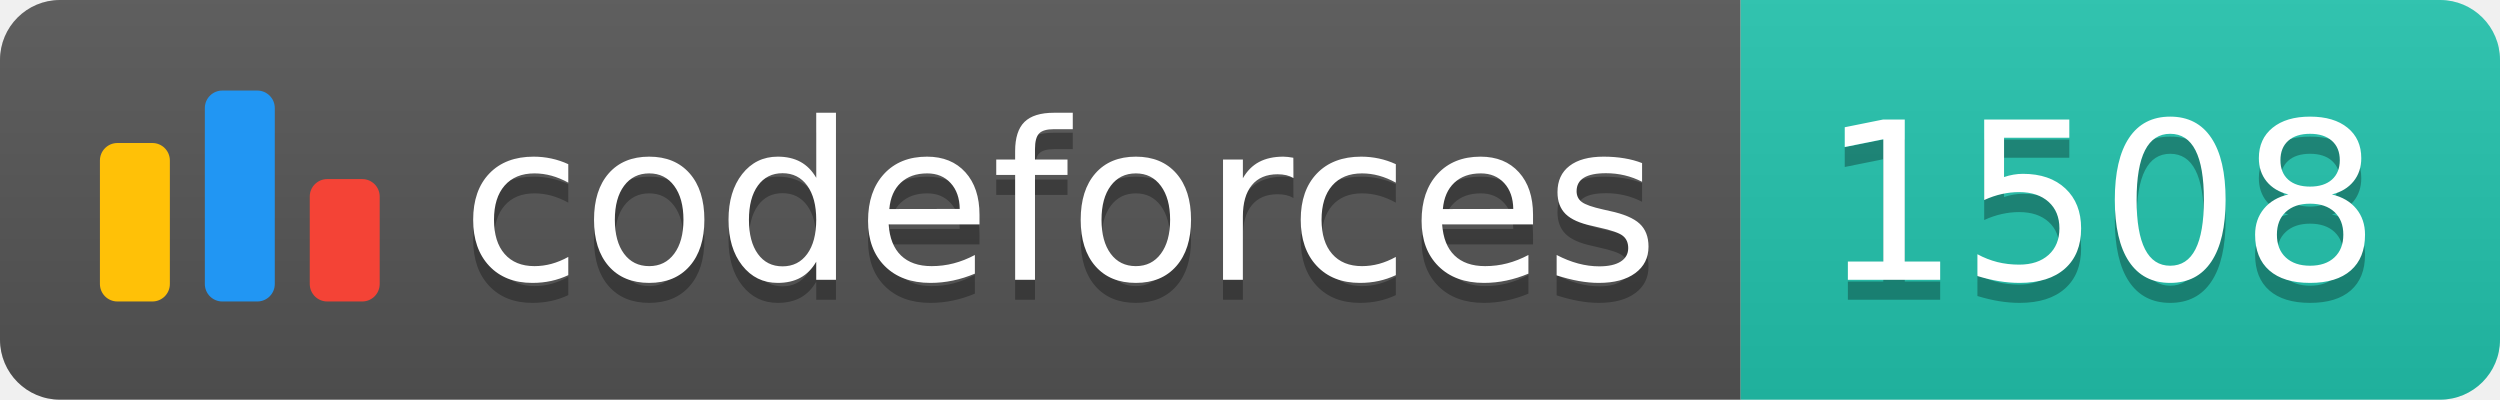
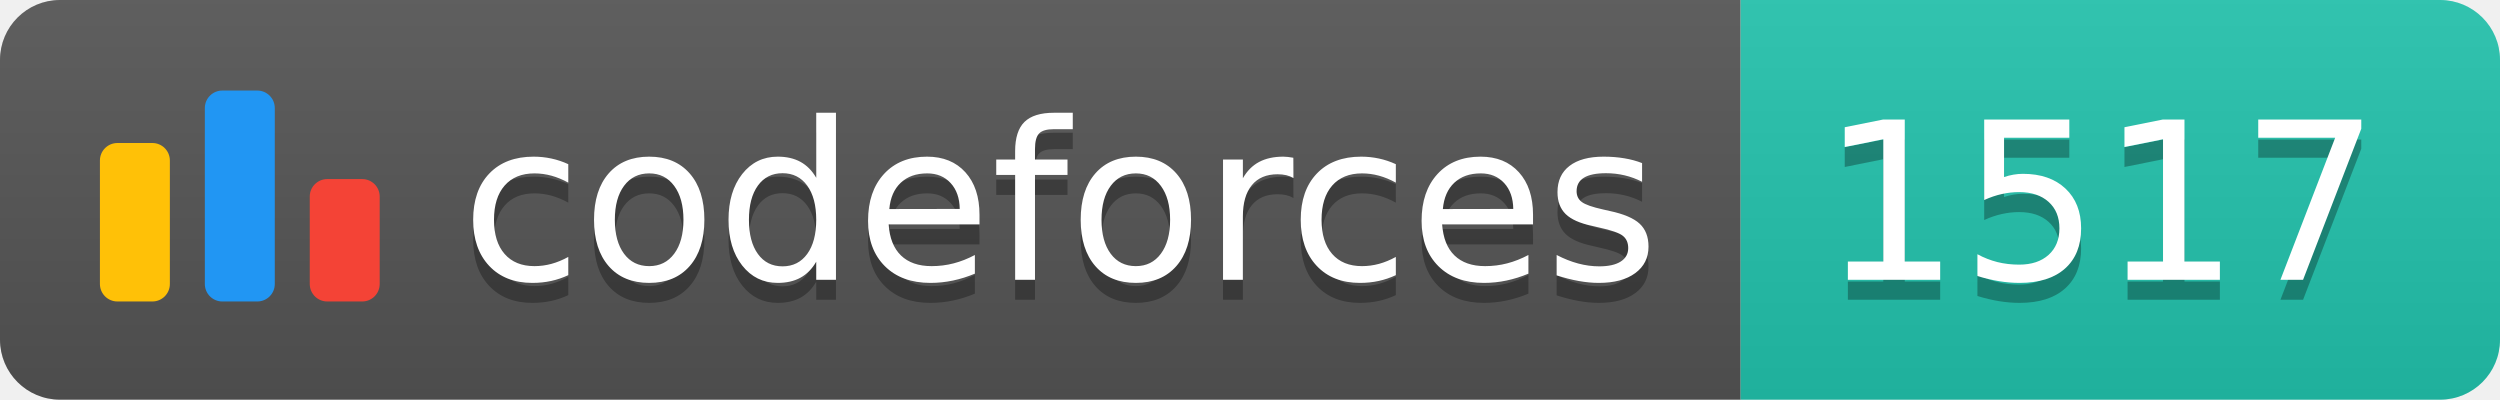
<svg xmlns="http://www.w3.org/2000/svg" width="125.1" height="20">
  <linearGradient id="smooth" x2="0" y2="100%">
    <stop offset="0" stop-color="#bbb" stop-opacity=".1" />
    <stop offset="1" stop-opacity=".1" />
  </linearGradient>
  <clipPath id="round">
    <rect width="125.1" height="20" rx="3" fill="#fff" />
  </clipPath>
  <g clip-path="url(#round)">
    <rect width="87.1" height="20" fill="#555" />
    <rect x="87.1" width="38.0" height="20" fill="#22C4AE" />
    <rect width="125.1" height="20" fill="url(#smooth)" />
  </g>
  <g fill="#fff" text-anchor="middle" font-family="DejaVu Sans,Verdana,Geneva,sans-serif" font-size="110">
    <svg x="5" y="3" class="logo" width="14" height="14" viewBox="0 0 32 25" fill="none">
      <rect y="6" width="8" height="18.125" rx="2" fill="#FFC107" />
      <rect x="24" y="10.125" width="8" height="14" rx="2" fill="#F44336" />
      <rect x="12" width="8" height="24.125" rx="2" fill="#2196F3" />
    </svg>
    <text x="530.5" y="150" fill="#010101" fill-opacity=".3" transform="scale(0.1)" textLength="601.0" lengthAdjust="spacing">codeforces
        </text>
    <text x="530.5" y="140" transform="scale(0.1)" textLength="601.0" lengthAdjust="spacing">codeforces</text>
-     <text x="1051.0" y="150" fill="#010101" fill-opacity=".3" transform="scale(0.1)" textLength="280.0" lengthAdjust="spacing">1508
+     <text x="1051.0" y="150" fill="#010101" fill-opacity=".3" transform="scale(0.1)" textLength="280.0" lengthAdjust="spacing">1517
        </text>
-     <text x="1051.0" y="140" transform="scale(0.1)" textLength="280.0" lengthAdjust="spacing">1508</text>
+     <text x="1051.0" y="140" transform="scale(0.1)" textLength="280.0" lengthAdjust="spacing">1517</text>
  </g>
</svg>
